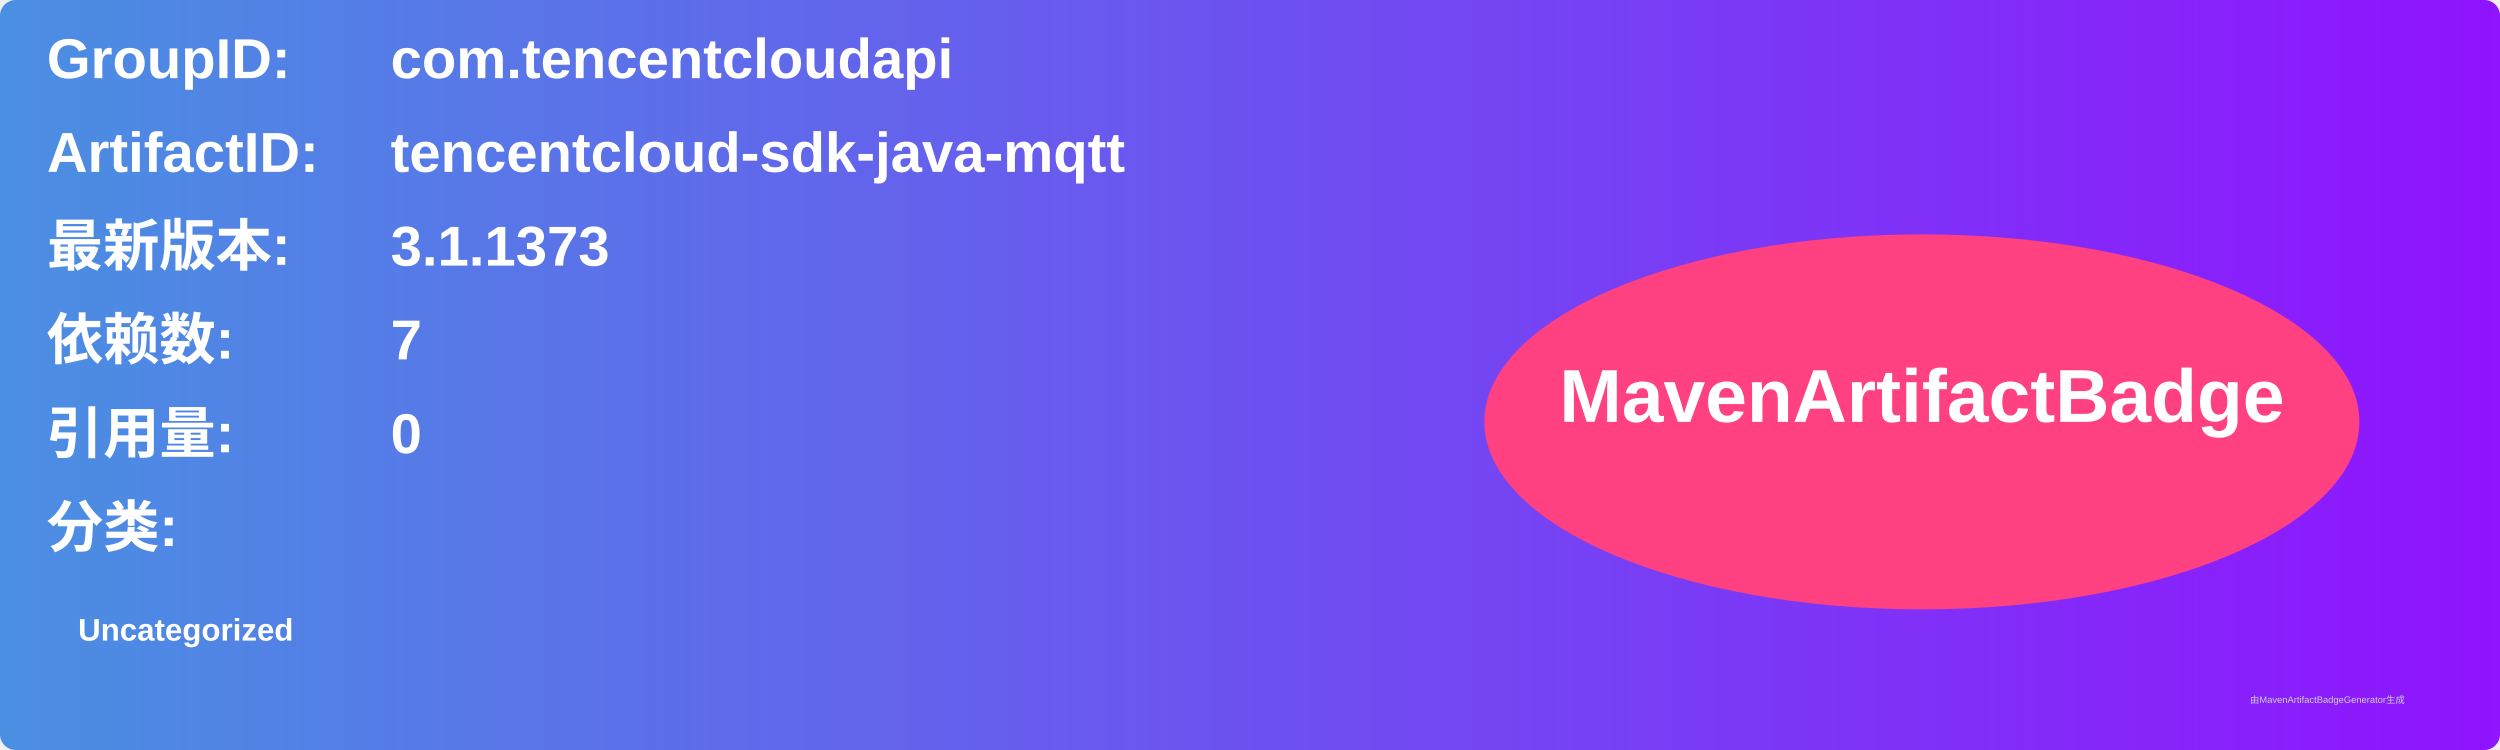
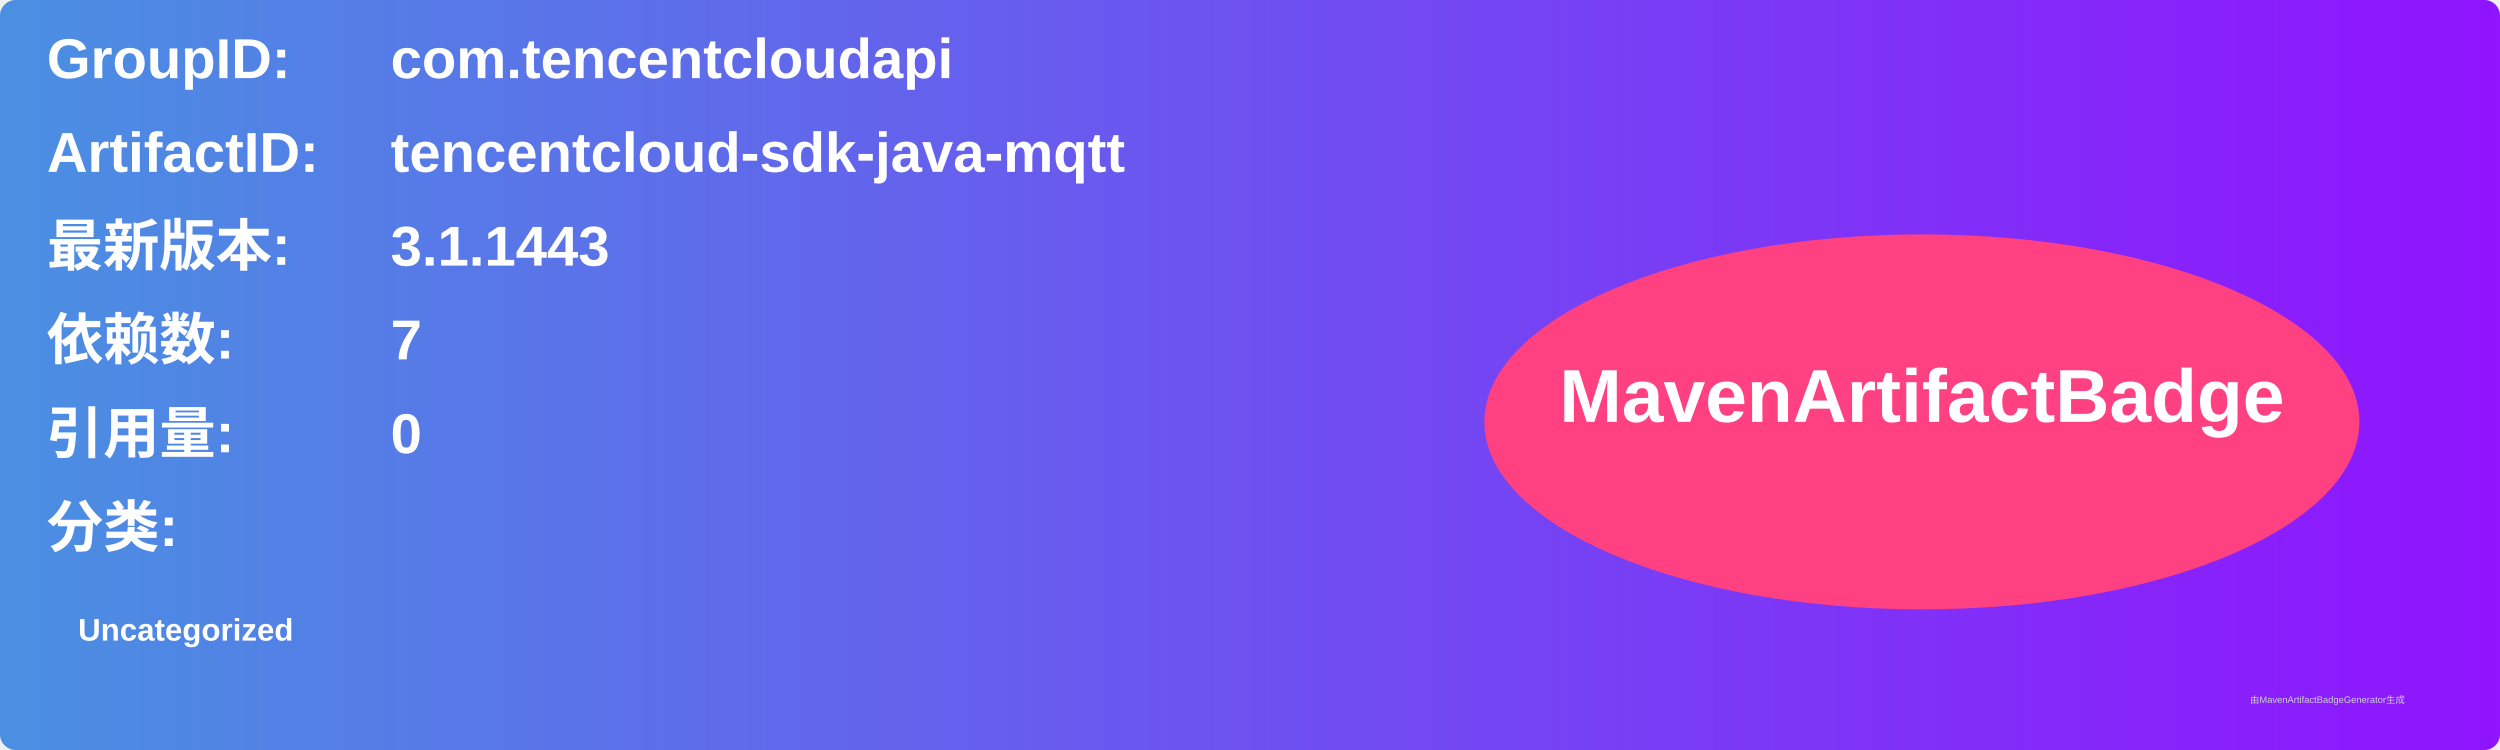
<svg xmlns="http://www.w3.org/2000/svg" width="800" height="240" viewBox="0 0 800 240">
  <linearGradient id="grad" x1="0%" y1="0%" x2="100%" y2="0%">
    <stop offset="0%" stop-color="#4a90e2" />
    <stop offset="100%" stop-color="#9013fe" />
  </linearGradient>
  <rect width="100%" height="100%" rx="5" ry="5" fill="url(#grad)" />
  <g transform="translate(15, 15)">
    <text x="0" y="10" font-family="Arial" font-size="18" fill="white" font-weight="bold" width="260">GroupID:</text>
    <text x="110" y="10" font-family="Arial" font-size="18" fill="white" font-weight="bold" width="460">com.tencentcloudapi</text>
    <text x="0" y="40" font-family="Arial" font-size="18" fill="white" font-weight="bold" width="260">ArtifactID:</text>
    <text x="110" y="40" font-family="Arial" font-size="18" fill="white" font-weight="bold" width="460">tencentcloud-sdk-java-mqtt</text>
    <text x="0" y="70" font-family="Arial" font-size="18" fill="white" font-weight="bold">最新版本:</text>
    <text x="110" y="70" font-family="Arial" font-size="18" fill="white" font-weight="bold">
-       <tspan font-weight="bold">3.1.1373</tspan>
+       <tspan font-weight="bold">3.1.1443</tspan>
    </text>
    <text x="0" y="100" font-family="Arial" font-size="18" fill="white" font-weight="bold">依赖数: </text>
    <text x="110" y="100" font-family="Arial" font-size="18" fill="white">
      <tspan font-weight="bold">7</tspan>
    </text>
    <text x="0" y="130" font-family="Arial" font-size="18" fill="white" font-weight="bold">引用量: </text>
    <text x="110" y="130" font-family="Arial" font-size="18" fill="white">
      <tspan font-weight="bold">0</tspan>
    </text>
    <text x="0" y="160" font-family="Arial" font-size="18" fill="white" font-weight="bold">分类:</text>
    <text x="10" y="190" font-family="Arial" font-size="10" fill="white">
      <tspan font-weight="bold">Uncategorized</tspan>
    </text>
    <ellipse cx="600" cy="120" rx="140" ry="60" fill="#ff4081" />
    <text x="600" y="120" text-anchor="middle" font-family="Arial" font-size="24" fill="white" font-weight="bold">MavenArtifactBadge</text>
  </g>
  <text x="720" y="225" font-family="Arial" font-size="3" fill="#d0d0d0">由MavenArtifactBadgeGenerator生成</text>
</svg>
